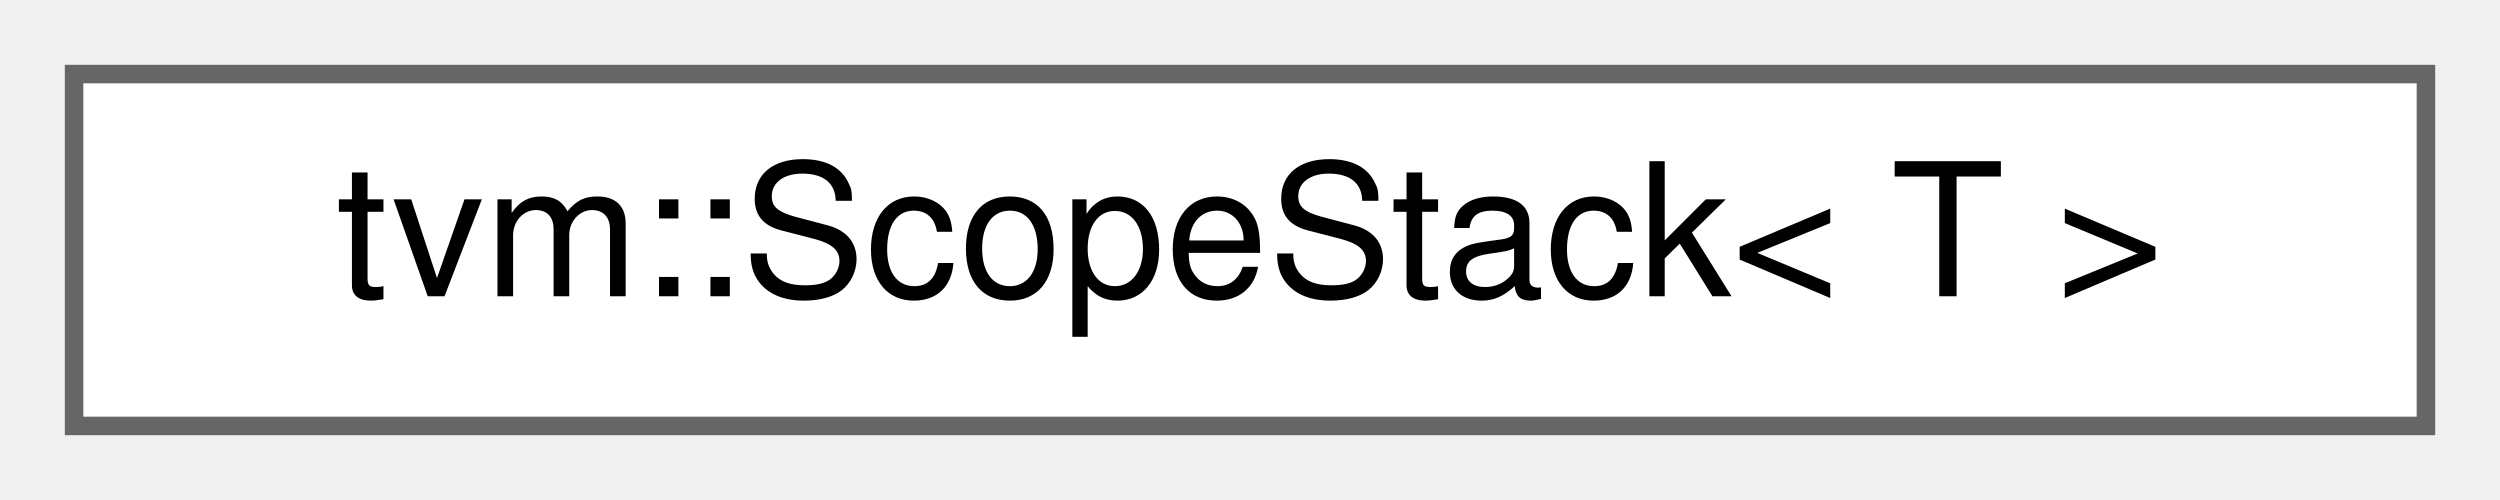
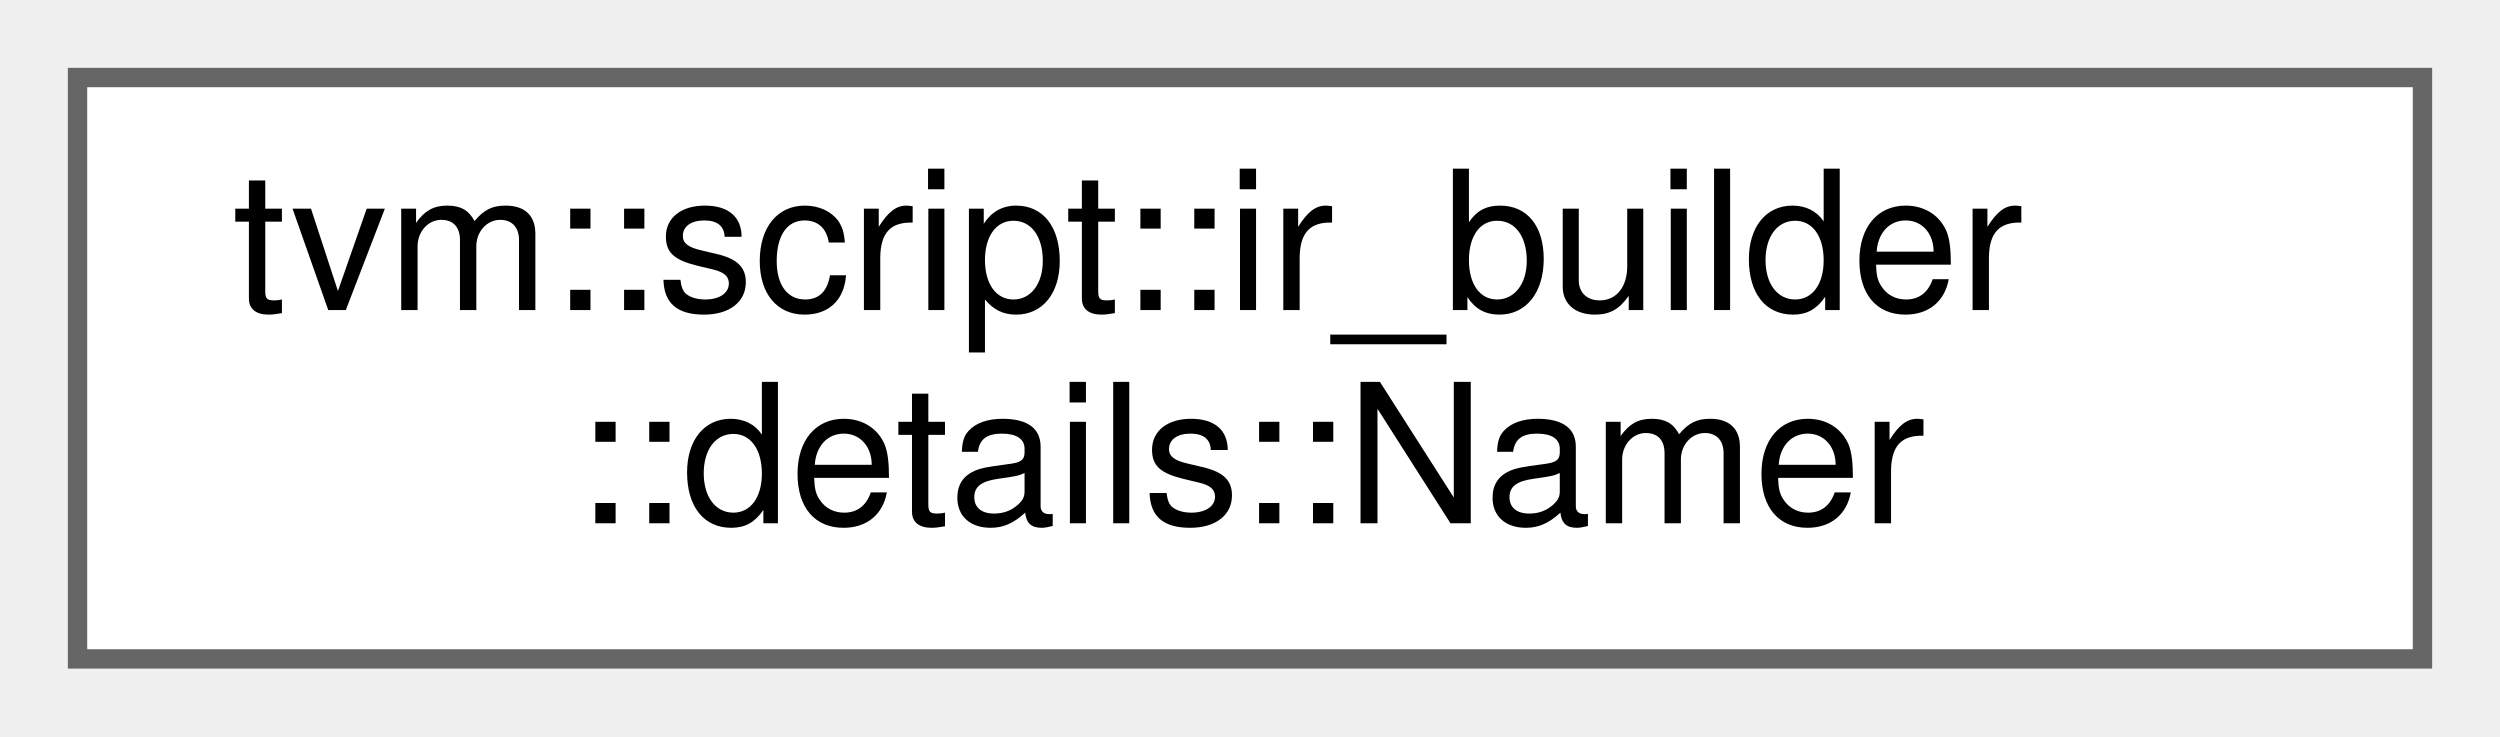
- <svg xmlns="http://www.w3.org/2000/svg" xmlns:xlink="http://www.w3.org/1999/xlink" width="135pt" height="27pt" viewBox="0.00 0.00 135.00 27.00">
-   <g id="graph0" class="graph" transform="scale(1 1) rotate(0) translate(4 23)">
+ <svg xmlns="http://www.w3.org/2000/svg" xmlns:xlink="http://www.w3.org/1999/xlink" width="129pt" height="38pt" viewBox="0.00 0.00 129.00 38.00">
+   <g id="graph0" class="graph" transform="scale(1 1) rotate(0) translate(4 34)">
    <g id="Node000000" class="node">
      <g id="a_Node000000">
-         <a xlink:href="classtvm_1_1ScopeStack.html" target="_top" xlink:title="A scope stack for maintaining hierarchical state during IR visiting.">
-           <polygon fill="white" stroke="#666666" points="127,-19 0,-19 0,0 127,0 127,-19" />
-           <text text-anchor="middle" x="63.5" y="-7" font-family="Helvetica,sans-Serif" font-size="10.00">tvm::ScopeStack&lt; T &gt;</text>
+         <a xlink:href="classtvm_1_1script_1_1ir__builder_1_1details_1_1Namer.html" target="_top" xlink:title=" ">
+           <polygon fill="white" stroke="#666666" points="121,-30 0,-30 0,0 121,0 121,-30" />
+           <text text-anchor="start" x="8" y="-18" font-family="Helvetica,sans-Serif" font-size="10.00">tvm::script::ir_builder</text>
+           <text text-anchor="middle" x="60.5" y="-7" font-family="Helvetica,sans-Serif" font-size="10.00">::details::Namer</text>
        </a>
      </g>
    </g>
  </g>
</svg>
